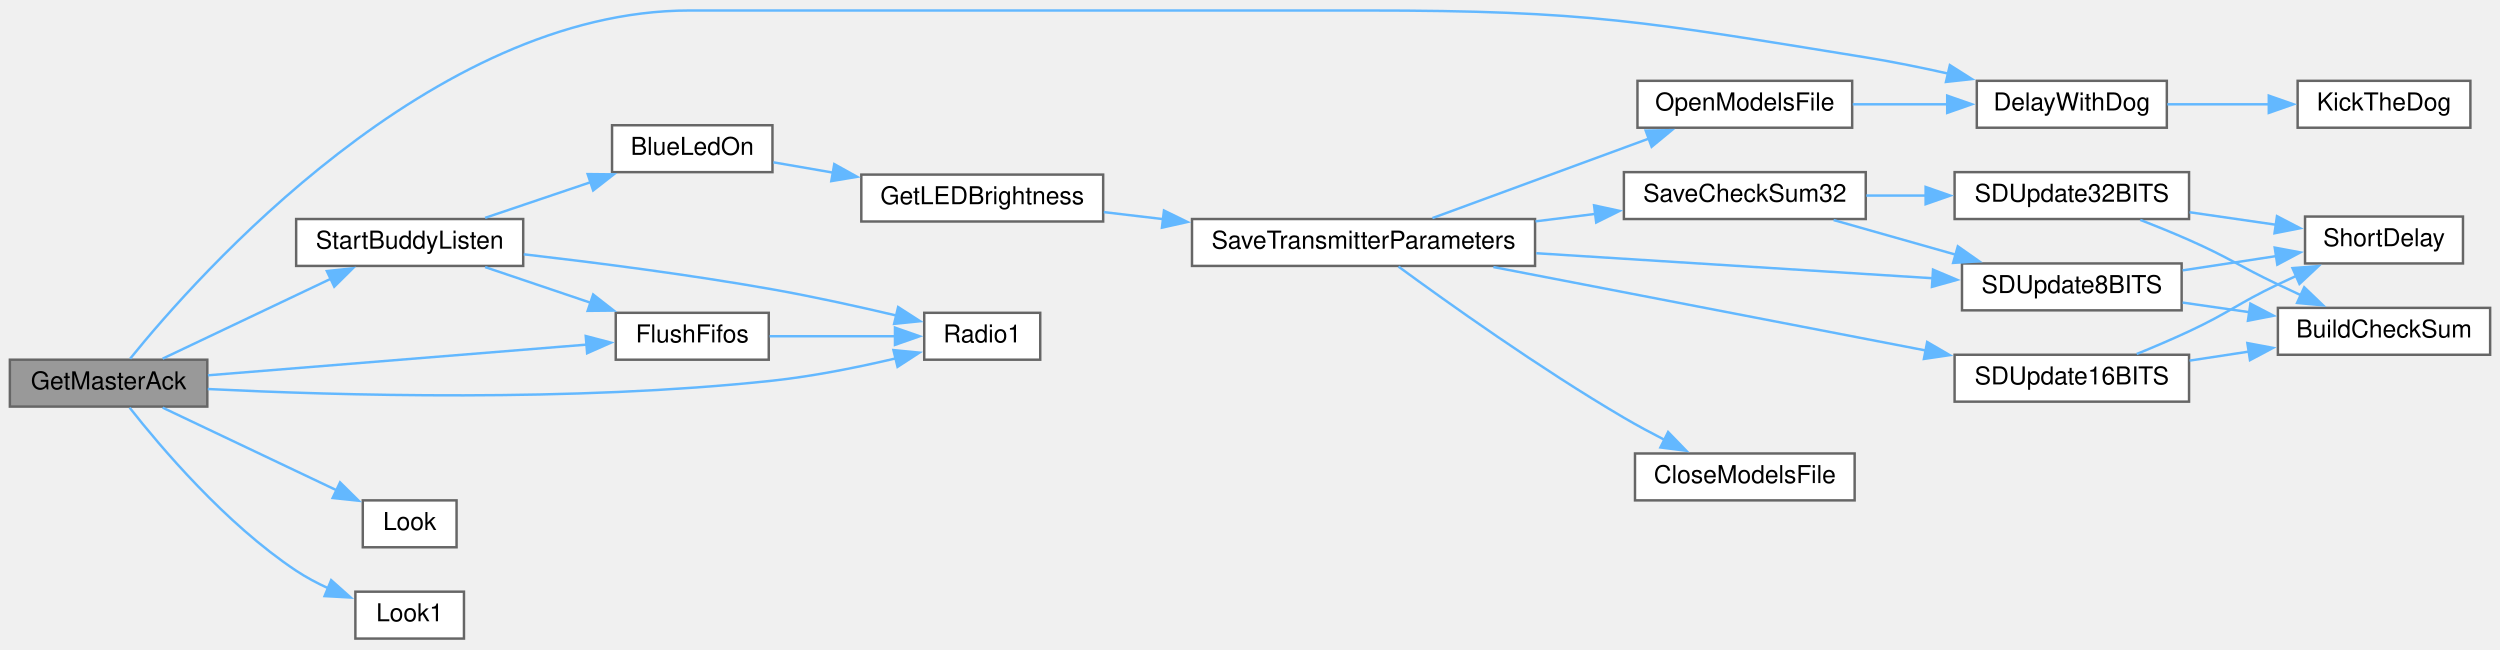
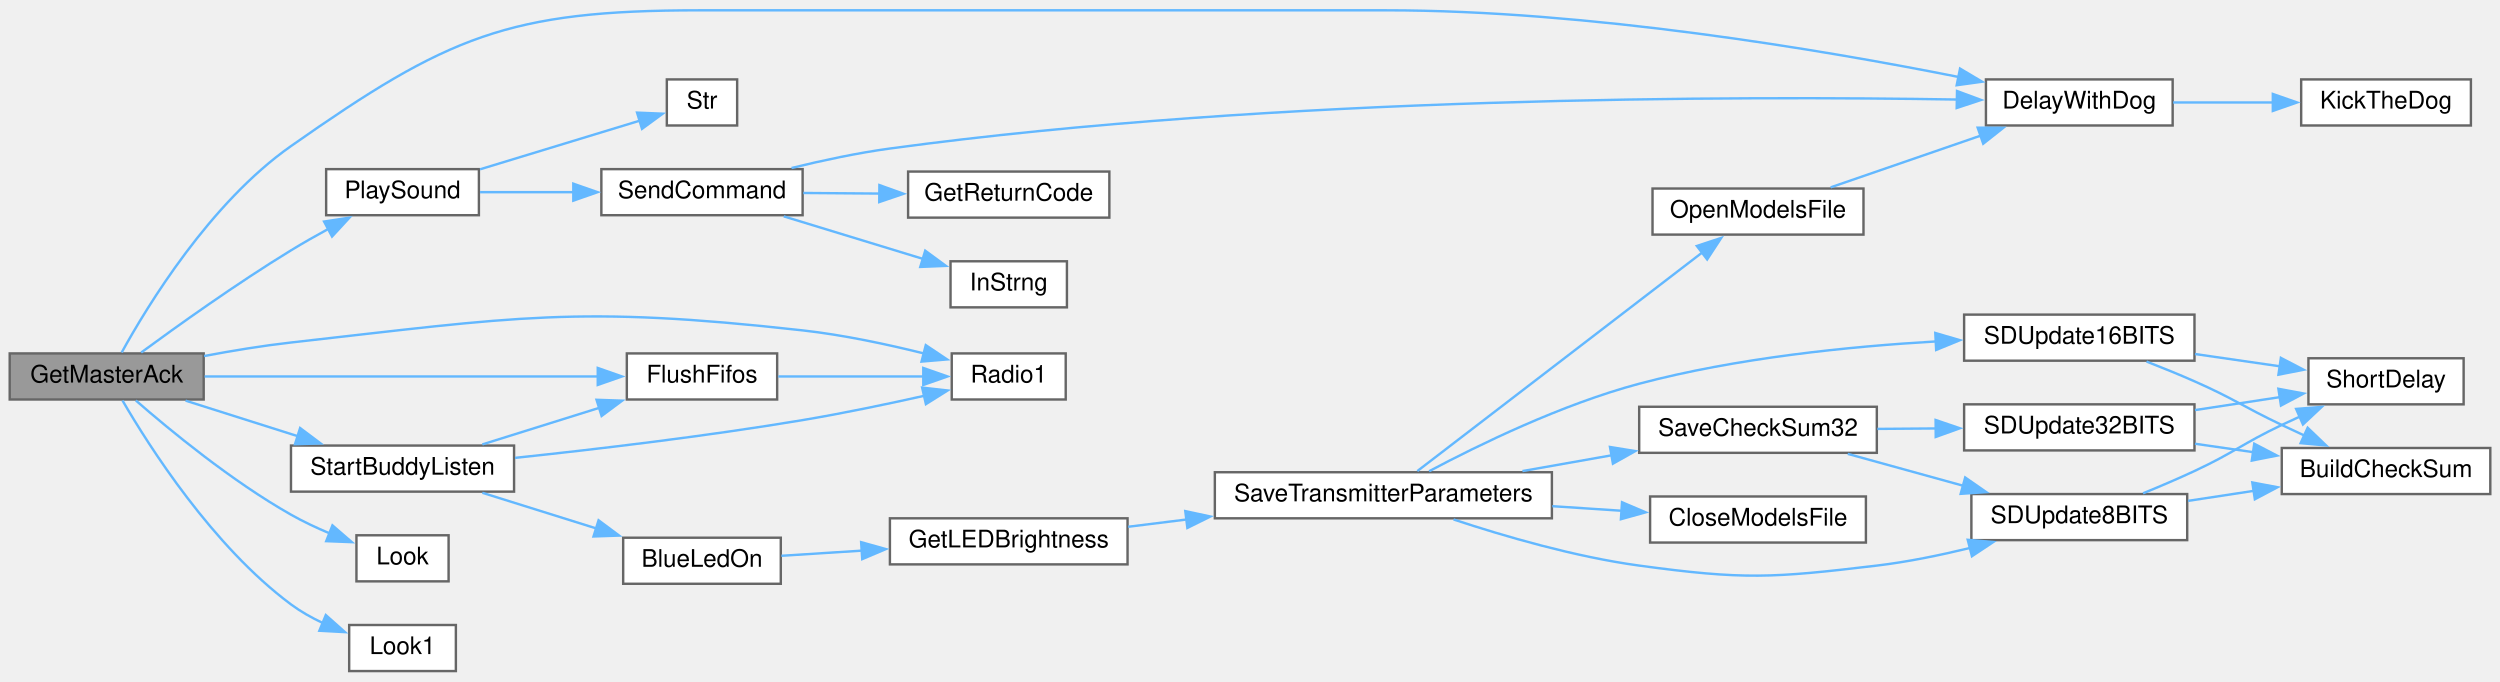
- <svg xmlns="http://www.w3.org/2000/svg" xmlns:xlink="http://www.w3.org/1999/xlink" width="1013pt" height="263pt" viewBox="0.00 0.00 1013.00 262.50">
-   <g id="graph0" class="graph" transform="scale(1 1) rotate(0) translate(4 258.5)">
+ <svg xmlns="http://www.w3.org/2000/svg" xmlns:xlink="http://www.w3.org/1999/xlink" width="1031pt" height="281pt" viewBox="0.00 0.00 1031.00 280.50">
+   <g id="graph0" class="graph" transform="scale(1 1) rotate(0) translate(4 276.5)">
    <g id="node1" class="node">
      <g id="a_node1">
        <a xlink:title=" ">
-           <polygon fill="#999999" stroke="#666666" points="80,-113 0,-113 0,-94 80,-94 80,-113" />
-           <text text-anchor="middle" x="40" y="-101" font-family="Helvetica,sans-Serif" font-size="10.00">GetMasterAck</text>
+           <polygon fill="#999999" stroke="#666666" points="80,-131 0,-131 0,-112 80,-112 80,-131" />
+           <text text-anchor="middle" x="40" y="-119" font-family="Helvetica,sans-Serif" font-size="10.00">GetMasterAck</text>
        </a>
      </g>
    </g>
    <g id="node2" class="node">
      <g id="a_node2">
        <a xlink:href="Utilities_8h.html#a3b1d8aa403e2724e55c71da3d9d13e7e" target="_top" xlink:title=" ">
-           <polygon fill="white" stroke="#666666" points="874,-226 797,-226 797,-207 874,-207 874,-226" />
-           <text text-anchor="middle" x="835.5" y="-214" font-family="Helvetica,sans-Serif" font-size="10.00">DelayWithDog</text>
+           <polygon fill="white" stroke="#666666" points="892,-244 815,-244 815,-225 892,-225 892,-244" />
+           <text text-anchor="middle" x="853.5" y="-232" font-family="Helvetica,sans-Serif" font-size="10.00">DelayWithDog</text>
        </a>
      </g>
    </g>
    <g id="edge1" class="edge">
-       <path fill="none" stroke="#63b8ff" d="M48.73,-113.41C75.87,-147 170.91,-254.5 275.5,-254.5 275.5,-254.5 275.5,-254.5 549.5,-254.5 639.9,-254.5 662.76,-249.9 752,-235.5 762.88,-233.75 774.46,-231.39 785.4,-228.93" />
-       <polygon fill="#63b8ff" stroke="#63b8ff" points="786.08,-232.37 795.03,-226.7 784.5,-225.55 786.08,-232.37" />
+       <path fill="none" stroke="#63b8ff" d="M46.19,-131.4C56.76,-150.6 82.63,-193.09 116,-216.5 180.61,-261.82 205.58,-272.5 284.5,-272.5 284.5,-272.5 284.5,-272.5 567.5,-272.5 651.09,-272.5 747.28,-256.24 803.81,-244.99" />
+       <polygon fill="#63b8ff" stroke="#63b8ff" points="804.32,-248.46 813.43,-243.05 802.93,-241.6 804.32,-248.46" />
    </g>
    <g id="node4" class="node">
      <g id="a_node4">
        <a xlink:href="transceiver_8h.html#a07c27b4e208198453c70876517926052" target="_top" xlink:title=" ">
-           <polygon fill="white" stroke="#666666" points="307.5,-132 245.5,-132 245.5,-113 307.5,-113 307.5,-132" />
-           <text text-anchor="middle" x="276.5" y="-120" font-family="Helvetica,sans-Serif" font-size="10.00">FlushFifos</text>
+           <polygon fill="white" stroke="#666666" points="316.5,-131 254.5,-131 254.5,-112 316.5,-112 316.5,-131" />
+           <text text-anchor="middle" x="285.5" y="-119" font-family="Helvetica,sans-Serif" font-size="10.00">FlushFifos</text>
        </a>
      </g>
    </g>
    <g id="edge3" class="edge">
-       <path fill="none" stroke="#63b8ff" d="M80.25,-106.68C122.77,-110.13 190.33,-115.6 233.79,-119.12" />
-       <polygon fill="#63b8ff" stroke="#63b8ff" points="233.34,-122.6 243.59,-119.91 233.9,-115.62 233.34,-122.6" />
+       <path fill="none" stroke="#63b8ff" d="M80.39,-121.5C124.97,-121.5 197.27,-121.5 242.79,-121.5" />
+       <polygon fill="#63b8ff" stroke="#63b8ff" points="242.51,-125 252.51,-121.5 242.51,-118 242.51,-125" />
    </g>
    <g id="node5" class="node">
      <g id="a_node5">
        <a xlink:href="radio_8h.html#a6e2d4126d864c50e7c23c988c2bfdd1a" target="_top" xlink:title=" ">
-           <polygon fill="white" stroke="#666666" points="417.5,-132 370.5,-132 370.5,-113 417.5,-113 417.5,-132" />
-           <text text-anchor="middle" x="394" y="-120" font-family="Helvetica,sans-Serif" font-size="10.00">Radio1</text>
-         </a>
-       </g>
-     </g>
-     <g id="edge7" class="edge">
-       <path fill="none" stroke="#63b8ff" d="M80.2,-101.12C132.53,-98.51 228.05,-95.77 309,-104.5 325.66,-106.3 343.88,-109.98 359.08,-113.56" />
-       <polygon fill="#63b8ff" stroke="#63b8ff" points="358.02,-116.9 368.56,-115.87 359.68,-110.1 358.02,-116.9" />
+           <polygon fill="white" stroke="#666666" points="435.5,-131 388.5,-131 388.5,-112 435.5,-112 435.5,-131" />
+           <text text-anchor="middle" x="412" y="-119" font-family="Helvetica,sans-Serif" font-size="10.00">Radio1</text>
+         </a>
+       </g>
+     </g>
+     <g id="edge13" class="edge">
+       <path fill="none" stroke="#63b8ff" d="M80.15,-129.92C91.65,-132.09 104.28,-134.18 116,-135.5 209.22,-145.96 233.78,-150.91 327,-140.5 343.7,-138.64 361.92,-134.75 377.11,-130.97" />
+       <polygon fill="#63b8ff" stroke="#63b8ff" points="377.79,-134.41 386.6,-128.52 376.04,-127.63 377.79,-134.41" />
    </g>
    <g id="node6" class="node">
      <g id="a_node6">
        <a xlink:href="Utilities_8h.html#a6d87eba17154f7f4f2f3802ef8ee261f" target="_top" xlink:title=" ">
          <polygon fill="white" stroke="#666666" points="181,-56 143,-56 143,-37 181,-37 181,-56" />
          <text text-anchor="middle" x="162" y="-44" font-family="Helvetica,sans-Serif" font-size="10.00">Look</text>
        </a>
      </g>
    </g>
    <g id="edge5" class="edge">
-       <path fill="none" stroke="#63b8ff" d="M61.9,-93.57C81.43,-84.29 110.75,-70.37 132.44,-60.07" />
-       <polygon fill="#63b8ff" stroke="#63b8ff" points="133.79,-63.3 141.33,-55.85 130.79,-56.97 133.79,-63.3" />
+       <path fill="none" stroke="#63b8ff" d="M52.02,-111.59C66.08,-99.33 91.52,-78.36 116,-64.5 120.96,-61.69 126.44,-59.11 131.82,-56.84" />
+       <polygon fill="#63b8ff" stroke="#63b8ff" points="133.1,-60.09 141.12,-53.16 130.53,-53.58 133.1,-60.09" />
    </g>
    <g id="node7" class="node">
      <g id="a_node7">
        <a xlink:href="Utilities_8h.html#aea423a497d09a142f394356bc8438c41" target="_top" xlink:title=" ">
          <polygon fill="white" stroke="#666666" points="184,-19 140,-19 140,0 184,0 184,-19" />
          <text text-anchor="middle" x="162" y="-7" font-family="Helvetica,sans-Serif" font-size="10.00">Look1</text>
        </a>
      </g>
    </g>
    <g id="edge6" class="edge">
-       <path fill="none" stroke="#63b8ff" d="M48.51,-93.58C60.99,-77.71 87.43,-46.47 116,-27.5 120.02,-24.83 124.5,-22.45 129.03,-20.37" />
-       <polygon fill="#63b8ff" stroke="#63b8ff" points="130.19,-23.68 138.1,-16.63 127.52,-17.21 130.19,-23.68" />
+       <path fill="none" stroke="#63b8ff" d="M46.51,-111.59C57.45,-92.75 83.66,-51.53 116,-27.5 119.95,-24.56 124.45,-22.03 129.03,-19.87" />
+       <polygon fill="#63b8ff" stroke="#63b8ff" points="130.36,-23.1 138.28,-16.06 127.7,-16.63 130.36,-23.1" />
    </g>
    <g id="node8" class="node">
      <g id="a_node8">
+         <a xlink:href="Utilities_8h.html#aa490b4664b0a4498d53b30b82287d5df" target="_top" xlink:title=" ">
+           <polygon fill="white" stroke="#666666" points="193.5,-207 130.5,-207 130.5,-188 193.5,-188 193.5,-207" />
+           <text text-anchor="middle" x="162" y="-195" font-family="Helvetica,sans-Serif" font-size="10.00">PlaySound</text>
+         </a>
+       </g>
+     </g>
+     <g id="edge7" class="edge">
+       <path fill="none" stroke="#63b8ff" d="M54.23,-131.38C68.98,-142.21 93.69,-159.88 116,-173.5 120.97,-176.54 126.36,-179.6 131.63,-182.47" />
+       <polygon fill="#63b8ff" stroke="#63b8ff" points="129.65,-185.38 140.12,-186.99 132.94,-179.2 129.65,-185.38" />
+     </g>
+     <g id="node13" class="node">
+       <g id="a_node13">
        <a xlink:href="BuddyWireless_8h.html#a1edeacb3cc2ed18a8ba2c736d1f3542e" target="_top" xlink:title=" ">
-           <polygon fill="white" stroke="#666666" points="208,-170 116,-170 116,-151 208,-151 208,-170" />
-           <text text-anchor="middle" x="162" y="-158" font-family="Helvetica,sans-Serif" font-size="10.00">StartBuddyListen</text>
-         </a>
-       </g>
-     </g>
-     <g id="edge8" class="edge">
-       <path fill="none" stroke="#63b8ff" d="M61.9,-113.43C80.74,-122.38 108.7,-135.66 130.12,-145.83" />
-       <polygon fill="#63b8ff" stroke="#63b8ff" points="128.44,-148.91 138.97,-150.04 131.44,-142.58 128.44,-148.91" />
+           <polygon fill="white" stroke="#666666" points="208,-93 116,-93 116,-74 208,-74 208,-93" />
+           <text text-anchor="middle" x="162" y="-81" font-family="Helvetica,sans-Serif" font-size="10.00">StartBuddyListen</text>
+         </a>
+       </g>
+     </g>
+     <g id="edge14" class="edge">
+       <path fill="none" stroke="#63b8ff" d="M72.53,-111.52C86.72,-107.02 103.68,-101.65 118.94,-96.82" />
+       <polygon fill="#63b8ff" stroke="#63b8ff" points="119.76,-100.23 128.24,-93.87 117.65,-93.56 119.76,-100.23" />
    </g>
    <g id="node3" class="node">
      <g id="a_node3">
        <a xlink:href="Utilities_8h.html#ada95a00a341e4a80176eda743a94ab2e" target="_top" xlink:title=" ">
-           <polygon fill="white" stroke="#666666" points="997,-226 927,-226 927,-207 997,-207 997,-226" />
-           <text text-anchor="middle" x="962" y="-214" font-family="Helvetica,sans-Serif" font-size="10.00">KickTheDog</text>
+           <polygon fill="white" stroke="#666666" points="1015,-244 945,-244 945,-225 1015,-225 1015,-244" />
+           <text text-anchor="middle" x="980" y="-232" font-family="Helvetica,sans-Serif" font-size="10.00">KickTheDog</text>
        </a>
      </g>
    </g>
    <g id="edge2" class="edge">
-       <path fill="none" stroke="#63b8ff" d="M874.19,-216.5C887.28,-216.5 902.08,-216.5 915.72,-216.5" />
-       <polygon fill="#63b8ff" stroke="#63b8ff" points="915.31,-220 925.31,-216.5 915.31,-213 915.31,-220" />
+       <path fill="none" stroke="#63b8ff" d="M892.19,-234.5C905.28,-234.5 920.08,-234.5 933.72,-234.5" />
+       <polygon fill="#63b8ff" stroke="#63b8ff" points="933.31,-238 943.31,-234.5 933.31,-231 933.31,-238" />
    </g>
    <g id="edge4" class="edge">
-       <path fill="none" stroke="#63b8ff" d="M307.85,-122.5C323.55,-122.5 342.78,-122.5 358.98,-122.5" />
-       <polygon fill="#63b8ff" stroke="#63b8ff" points="358.64,-126 368.64,-122.5 358.64,-119 358.64,-126" />
-     </g>
-     <g id="edge26" class="edge">
-       <path fill="none" stroke="#63b8ff" d="M192.56,-150.52C205.61,-146.11 221.15,-140.86 235.23,-136.1" />
-       <polygon fill="#63b8ff" stroke="#63b8ff" points="236.35,-139.42 244.71,-132.9 234.11,-132.79 236.35,-139.42" />
-     </g>
-     <g id="edge27" class="edge">
-       <path fill="none" stroke="#63b8ff" d="M208.22,-155.71C237.14,-152.38 275.4,-147.47 309,-141.5 325.66,-138.54 344,-134.48 359.29,-130.88" />
-       <polygon fill="#63b8ff" stroke="#63b8ff" points="359.92,-134.33 368.83,-128.59 358.29,-127.52 359.92,-134.33" />
+       <path fill="none" stroke="#63b8ff" d="M316.96,-121.5C335.11,-121.5 358.2,-121.5 376.96,-121.5" />
+       <polygon fill="#63b8ff" stroke="#63b8ff" points="376.76,-125 386.76,-121.5 376.76,-118 376.76,-125" />
    </g>
    <g id="node9" class="node">
      <g id="a_node9">
-         <a xlink:href="Utilities_8h.html#aa1f9aec467eb00917ad9ffdc0bd5b20d" target="_top" xlink:title=" ">
-           <polygon fill="white" stroke="#666666" points="309,-208 244,-208 244,-189 309,-189 309,-208" />
-           <text text-anchor="middle" x="276.5" y="-196" font-family="Helvetica,sans-Serif" font-size="10.00">BlueLedOn</text>
-         </a>
-       </g>
+         <a xlink:href="Nextion_8h.html#aecac2f0c289f02ef3c92b85be82eacac" target="_top" xlink:title=" ">
+           <polygon fill="white" stroke="#666666" points="327,-207 244,-207 244,-188 327,-188 327,-207" />
+           <text text-anchor="middle" x="285.5" y="-195" font-family="Helvetica,sans-Serif" font-size="10.00">SendCommand</text>
+         </a>
+       </g>
+     </g>
+     <g id="edge8" class="edge">
+       <path fill="none" stroke="#63b8ff" d="M193.97,-197.5C205.72,-197.5 219.44,-197.5 232.59,-197.5" />
+       <polygon fill="#63b8ff" stroke="#63b8ff" points="232.43,-201 242.43,-197.5 232.43,-194 232.43,-201" />
+     </g>
+     <g id="node12" class="node">
+       <g id="a_node12">
+         <a xlink:href="Utilities_8h.html#a590a9174319918d7e3d7baca323fcf26" target="_top" xlink:title=" ">
+           <polygon fill="white" stroke="#666666" points="300,-244 271,-244 271,-225 300,-225 300,-244" />
+           <text text-anchor="middle" x="285.5" y="-232" font-family="Helvetica,sans-Serif" font-size="10.00">Str</text>
+         </a>
+       </g>
+     </g>
+     <g id="edge12" class="edge">
+       <path fill="none" stroke="#63b8ff" d="M193.97,-206.93C214.47,-213.17 240.97,-221.24 260,-227.04" />
+       <polygon fill="#63b8ff" stroke="#63b8ff" points="258.72,-230.31 269.31,-229.87 260.76,-223.61 258.72,-230.31" />
    </g>
    <g id="edge9" class="edge">
-       <path fill="none" stroke="#63b8ff" d="M192.56,-170.48C205.61,-174.89 221.15,-180.14 235.23,-184.9" />
-       <polygon fill="#63b8ff" stroke="#63b8ff" points="234.11,-188.21 244.71,-188.1 236.35,-181.58 234.11,-188.21" />
+       <path fill="none" stroke="#63b8ff" d="M322.42,-207.46C335.14,-210.58 349.62,-213.68 363,-215.5 522.89,-237.21 714.66,-237.18 803.22,-235.7" />
+       <polygon fill="#63b8ff" stroke="#63b8ff" points="803.07,-239.21 813,-235.53 802.94,-232.21 803.07,-239.21" />
    </g>
    <g id="node10" class="node">
      <g id="a_node10">
-         <a xlink:href="Utilities_8h.html#a549a702bb9b539c6b3a4f20cce65adcc" target="_top" xlink:title=" ">
-           <polygon fill="white" stroke="#666666" points="443,-188 345,-188 345,-169 443,-169 443,-188" />
-           <text text-anchor="middle" x="394" y="-176" font-family="Helvetica,sans-Serif" font-size="10.00">GetLEDBrightness</text>
+         <a xlink:href="Nextion_8h.html#a43937dd3d9c795271fd9c3eb3c6b6410" target="_top" xlink:title=" ">
+           <polygon fill="white" stroke="#666666" points="453.5,-206 370.5,-206 370.5,-187 453.5,-187 453.5,-206" />
+           <text text-anchor="middle" x="412" y="-194" font-family="Helvetica,sans-Serif" font-size="10.00">GetReturnCode</text>
        </a>
      </g>
    </g>
    <g id="edge10" class="edge">
-       <path fill="none" stroke="#63b8ff" d="M309.37,-192.98C316.9,-191.68 325.16,-190.25 333.48,-188.81" />
-       <polygon fill="#63b8ff" stroke="#63b8ff" points="334.04,-192.26 343.3,-187.11 332.85,-185.36 334.04,-192.26" />
+       <path fill="none" stroke="#63b8ff" d="M327.27,-197.17C337.37,-197.09 348.33,-197 358.9,-196.92" />
+       <polygon fill="#63b8ff" stroke="#63b8ff" points="358.66,-200.42 368.63,-196.84 358.6,-193.42 358.66,-200.42" />
    </g>
    <g id="node11" class="node">
      <g id="a_node11">
-         <a xlink:href="TransmitterCode_2src_2main_8cpp.html#aaf3d3b6d086a958ac8ebf1bb771adcee" target="_top" xlink:title=" ">
-           <polygon fill="white" stroke="#666666" points="618,-170 479,-170 479,-151 618,-151 618,-170" />
-           <text text-anchor="middle" x="548.5" y="-158" font-family="Helvetica,sans-Serif" font-size="10.00">SaveTransmitterParameters</text>
+         <a xlink:href="TransmitterCode_2src_2main_8cpp.html#a5f109790a6fe0b972a502f3cac4ed1e7" target="_top" xlink:title=" ">
+           <polygon fill="white" stroke="#666666" points="436,-169 388,-169 388,-150 436,-150 436,-169" />
+           <text text-anchor="middle" x="412" y="-157" font-family="Helvetica,sans-Serif" font-size="10.00">InStrng</text>
        </a>
      </g>
    </g>
    <g id="edge11" class="edge">
-       <path fill="none" stroke="#63b8ff" d="M443.25,-172.8C450.99,-171.89 459.18,-170.93 467.42,-169.95" />
-       <polygon fill="#63b8ff" stroke="#63b8ff" points="467.64,-173.45 477.16,-168.8 466.82,-166.5 467.64,-173.45" />
-     </g>
-     <g id="node12" class="node">
-       <g id="a_node12">
-         <a xlink:href="TransmitterCode_2src_2main_8cpp.html#a6922974b734cfe3a511e074a2d6ac33c" target="_top" xlink:title=" ">
-           <polygon fill="white" stroke="#666666" points="747.5,-75 658.5,-75 658.5,-56 747.5,-56 747.5,-75" />
-           <text text-anchor="middle" x="703" y="-63" font-family="Helvetica,sans-Serif" font-size="10.00">CloseModelsFile</text>
-         </a>
-       </g>
-     </g>
-     <g id="edge12" class="edge">
-       <path fill="none" stroke="#63b8ff" d="M562.66,-150.72C582.11,-136.46 619.94,-109.47 654,-89.5 659.32,-86.38 665.11,-83.27 670.76,-80.37" />
-       <polygon fill="#63b8ff" stroke="#63b8ff" points="671.92,-83.7 679.29,-76.1 668.79,-77.44 671.92,-83.7" />
-     </g>
-     <g id="node13" class="node">
-       <g id="a_node13">
-         <a xlink:href="TransmitterCode_2src_2main_8cpp.html#ae7618f38a148877bc5681be58cba8354" target="_top" xlink:title=" ">
-           <polygon fill="white" stroke="#666666" points="746.5,-226 659.5,-226 659.5,-207 746.5,-207 746.5,-226" />
-           <text text-anchor="middle" x="703" y="-214" font-family="Helvetica,sans-Serif" font-size="10.00">OpenModelsFile</text>
-         </a>
-       </g>
-     </g>
-     <g id="edge13" class="edge">
-       <path fill="none" stroke="#63b8ff" d="M576.41,-170.38C600.76,-179.32 636.88,-192.59 664.13,-202.6" />
-       <polygon fill="#63b8ff" stroke="#63b8ff" points="662.83,-205.84 673.42,-206.01 665.24,-199.27 662.83,-205.84" />
+       <path fill="none" stroke="#63b8ff" d="M319.21,-187.52C336.91,-182.11 358.75,-175.45 376.68,-169.97" />
+       <polygon fill="#63b8ff" stroke="#63b8ff" points="377.56,-173.37 386.1,-167.1 375.52,-166.67 377.56,-173.37" />
+     </g>
+     <g id="edge32" class="edge">
+       <path fill="none" stroke="#63b8ff" d="M194.92,-93.48C209.78,-98.13 227.62,-103.71 243.46,-108.66" />
+       <polygon fill="#63b8ff" stroke="#63b8ff" points="242.01,-111.88 252.6,-111.52 244.1,-105.2 242.01,-111.88" />
+     </g>
+     <g id="edge33" class="edge">
+       <path fill="none" stroke="#63b8ff" d="M208.4,-87.93C241.41,-91.42 287.11,-96.81 327,-103.5 343.64,-106.29 361.99,-110.13 377.27,-113.55" />
+       <polygon fill="#63b8ff" stroke="#63b8ff" points="376.29,-116.91 386.81,-115.72 377.84,-110.09 376.29,-116.91" />
    </g>
    <g id="node14" class="node">
      <g id="a_node14">
-         <a xlink:href="TransmitterCode_2src_2main_8cpp.html#a9ec95181a743e446cdec2e0fbf569f2c" target="_top" xlink:title=" ">
-           <polygon fill="white" stroke="#666666" points="752,-189 654,-189 654,-170 752,-170 752,-189" />
-           <text text-anchor="middle" x="703" y="-177" font-family="Helvetica,sans-Serif" font-size="10.00">SaveCheckSum32</text>
+         <a xlink:href="Utilities_8h.html#aa1f9aec467eb00917ad9ffdc0bd5b20d" target="_top" xlink:title=" ">
+           <polygon fill="white" stroke="#666666" points="318,-55 253,-55 253,-36 318,-36 318,-55" />
+           <text text-anchor="middle" x="285.5" y="-43" font-family="Helvetica,sans-Serif" font-size="10.00">BlueLedOn</text>
        </a>
      </g>
    </g>
    <g id="edge15" class="edge">
-       <path fill="none" stroke="#63b8ff" d="M618.17,-169.06C626.24,-170.06 634.43,-171.08 642.36,-172.07" />
-       <polygon fill="#63b8ff" stroke="#63b8ff" points="641.91,-175.54 652.27,-173.3 642.78,-168.59 641.91,-175.54" />
+       <path fill="none" stroke="#63b8ff" d="M194.92,-73.52C209.29,-69.02 226.47,-63.65 241.91,-58.82" />
+       <polygon fill="#63b8ff" stroke="#63b8ff" points="242.85,-62.19 251.35,-55.87 240.76,-55.51 242.85,-62.19" />
+     </g>
+     <g id="node15" class="node">
+       <g id="a_node15">
+         <a xlink:href="Utilities_8h.html#a549a702bb9b539c6b3a4f20cce65adcc" target="_top" xlink:title=" ">
+           <polygon fill="white" stroke="#666666" points="461,-63 363,-63 363,-44 461,-44 461,-63" />
+           <text text-anchor="middle" x="412" y="-51" font-family="Helvetica,sans-Serif" font-size="10.00">GetLEDBrightness</text>
+         </a>
+       </g>
+     </g>
+     <g id="edge16" class="edge">
+       <path fill="none" stroke="#63b8ff" d="M318.24,-47.54C328.4,-48.19 340,-48.94 351.47,-49.67" />
+       <polygon fill="#63b8ff" stroke="#63b8ff" points="351.13,-53.16 361.34,-50.31 351.58,-46.17 351.13,-53.16" />
+     </g>
+     <g id="node16" class="node">
+       <g id="a_node16">
+         <a xlink:href="TransmitterCode_2src_2main_8cpp.html#aaf3d3b6d086a958ac8ebf1bb771adcee" target="_top" xlink:title=" ">
+           <polygon fill="white" stroke="#666666" points="636,-82 497,-82 497,-63 636,-63 636,-82" />
+           <text text-anchor="middle" x="566.5" y="-70" font-family="Helvetica,sans-Serif" font-size="10.00">SaveTransmitterParameters</text>
+         </a>
+       </g>
+     </g>
+     <g id="edge17" class="edge">
+       <path fill="none" stroke="#63b8ff" d="M461.25,-59.51C468.99,-60.48 477.18,-61.5 485.42,-62.52" />
+       <polygon fill="#63b8ff" stroke="#63b8ff" points="484.81,-65.97 495.17,-63.74 485.67,-59.03 484.81,-65.97" />
+     </g>
+     <g id="node17" class="node">
+       <g id="a_node17">
+         <a xlink:href="TransmitterCode_2src_2main_8cpp.html#a6922974b734cfe3a511e074a2d6ac33c" target="_top" xlink:title=" ">
+           <polygon fill="white" stroke="#666666" points="765.5,-72 676.5,-72 676.5,-53 765.5,-53 765.5,-72" />
+           <text text-anchor="middle" x="721" y="-60" font-family="Helvetica,sans-Serif" font-size="10.00">CloseModelsFile</text>
+         </a>
+       </g>
+     </g>
+     <g id="edge18" class="edge">
+       <path fill="none" stroke="#63b8ff" d="M636.17,-68C645.73,-67.37 655.45,-66.73 664.72,-66.12" />
+       <polygon fill="#63b8ff" stroke="#63b8ff" points="664.92,-69.62 674.67,-65.47 664.46,-62.63 664.92,-69.62" />
    </g>
    <g id="node18" class="node">
      <g id="a_node18">
-         <a xlink:href="TransmitterCode_2src_2main_8cpp.html#a512ed84f4270bd62e922cd7dd82fd427" target="_top" xlink:title=" ">
-           <polygon fill="white" stroke="#666666" points="880,-152 791,-152 791,-133 880,-133 880,-152" />
-           <text text-anchor="middle" x="835.5" y="-140" font-family="Helvetica,sans-Serif" font-size="10.00">SDUpdate8BITS</text>
-         </a>
-       </g>
-     </g>
-     <g id="edge25" class="edge">
-       <path fill="none" stroke="#63b8ff" d="M618.49,-156.14C667.85,-153.03 733.41,-148.88 779.31,-145.99" />
-       <polygon fill="#63b8ff" stroke="#63b8ff" points="779.26,-149.5 789.02,-145.37 778.82,-142.51 779.26,-149.5" />
+         <a xlink:href="TransmitterCode_2src_2main_8cpp.html#ae7618f38a148877bc5681be58cba8354" target="_top" xlink:title=" ">
+           <polygon fill="white" stroke="#666666" points="764.5,-199 677.5,-199 677.5,-180 764.5,-180 764.5,-199" />
+           <text text-anchor="middle" x="721" y="-187" font-family="Helvetica,sans-Serif" font-size="10.00">OpenModelsFile</text>
+         </a>
+       </g>
+     </g>
+     <g id="edge19" class="edge">
+       <path fill="none" stroke="#63b8ff" d="M580.5,-82.48C606.61,-102.51 665.68,-147.82 697.94,-172.58" />
+       <polygon fill="#63b8ff" stroke="#63b8ff" points="695.77,-175.32 705.83,-178.63 700.03,-169.76 695.77,-175.32" />
    </g>
    <g id="node19" class="node">
      <g id="a_node19">
+         <a xlink:href="TransmitterCode_2src_2main_8cpp.html#a9ec95181a743e446cdec2e0fbf569f2c" target="_top" xlink:title=" ">
+           <polygon fill="white" stroke="#666666" points="770,-109 672,-109 672,-90 770,-90 770,-109" />
+           <text text-anchor="middle" x="721" y="-97" font-family="Helvetica,sans-Serif" font-size="10.00">SaveCheckSum32</text>
+         </a>
+       </g>
+     </g>
+     <g id="edge21" class="edge">
+       <path fill="none" stroke="#63b8ff" d="M623.85,-82.48C635.93,-84.62 648.73,-86.88 660.92,-89.04" />
+       <polygon fill="#63b8ff" stroke="#63b8ff" points="659.95,-92.42 670.4,-90.72 661.17,-85.53 659.95,-92.42" />
+     </g>
+     <g id="node23" class="node">
+       <g id="a_node23">
+         <a xlink:href="TransmitterCode_2src_2main_8cpp.html#a512ed84f4270bd62e922cd7dd82fd427" target="_top" xlink:title=" ">
+           <polygon fill="white" stroke="#666666" points="898,-73 809,-73 809,-54 898,-54 898,-73" />
+           <text text-anchor="middle" x="853.5" y="-61" font-family="Helvetica,sans-Serif" font-size="10.00">SDUpdate8BITS</text>
+         </a>
+       </g>
+     </g>
+     <g id="edge31" class="edge">
+       <path fill="none" stroke="#63b8ff" d="M595.45,-62.52C616.25,-55.64 645.51,-47.11 672,-43.5 715.16,-37.62 726.75,-38.33 770,-43.5 782.66,-45.01 796.19,-47.79 808.55,-50.8" />
+       <polygon fill="#63b8ff" stroke="#63b8ff" points="807.49,-54.14 818.04,-53.22 809.22,-47.36 807.49,-54.14" />
+     </g>
+     <g id="node24" class="node">
+       <g id="a_node24">
        <a xlink:href="TransmitterCode_2src_2main_8cpp.html#a7bef1afdf8ed9f50caed67e53c144dfe" target="_top" xlink:title=" ">
-           <polygon fill="white" stroke="#666666" points="883,-115 788,-115 788,-96 883,-96 883,-115" />
-           <text text-anchor="middle" x="835.5" y="-103" font-family="Helvetica,sans-Serif" font-size="10.00">SDUpdate16BITS</text>
+           <polygon fill="white" stroke="#666666" points="901,-147 806,-147 806,-128 901,-128 901,-147" />
+           <text text-anchor="middle" x="853.5" y="-135" font-family="Helvetica,sans-Serif" font-size="10.00">SDUpdate16BITS</text>
+         </a>
+       </g>
+     </g>
+     <g id="edge28" class="edge">
+       <path fill="none" stroke="#63b8ff" d="M585.37,-82.42C605.7,-93.22 640.2,-110.05 672,-118.5 712.12,-129.16 758.75,-133.88 794.56,-135.95" />
+       <polygon fill="#63b8ff" stroke="#63b8ff" points="794.11,-139.43 804.28,-136.46 794.47,-132.44 794.11,-139.43" />
+     </g>
+     <g id="edge20" class="edge">
+       <path fill="none" stroke="#63b8ff" d="M750.96,-199.49C769.21,-205.78 793.01,-213.99 812.98,-220.87" />
+       <polygon fill="#63b8ff" stroke="#63b8ff" points="811.59,-224.1 822.19,-224.05 813.88,-217.48 811.59,-224.1" />
+     </g>
+     <g id="node20" class="node">
+       <g id="a_node20">
+         <a xlink:href="TransmitterCode_2src_2main_8cpp.html#a82e989b70d0f68854ead6262993255cc" target="_top" xlink:title=" ">
+           <polygon fill="white" stroke="#666666" points="901,-110 806,-110 806,-91 901,-91 901,-110" />
+           <text text-anchor="middle" x="853.5" y="-98" font-family="Helvetica,sans-Serif" font-size="10.00">SDUpdate32BITS</text>
        </a>
      </g>
    </g>
    <g id="edge22" class="edge">
-       <path fill="none" stroke="#63b8ff" d="M601.11,-150.54C650.47,-141.01 724.81,-126.67 776.26,-116.74" />
-       <polygon fill="#63b8ff" stroke="#63b8ff" points="776.88,-120.18 786.04,-114.85 775.56,-113.31 776.88,-120.18" />
-     </g>
-     <g id="edge14" class="edge">
-       <path fill="none" stroke="#63b8ff" d="M746.73,-216.5C759.02,-216.5 772.53,-216.5 785.19,-216.5" />
-       <polygon fill="#63b8ff" stroke="#63b8ff" points="785,-220 795,-216.5 785,-213 785,-220" />
-     </g>
-     <g id="node15" class="node">
-       <g id="a_node15">
-         <a xlink:href="TransmitterCode_2src_2main_8cpp.html#a82e989b70d0f68854ead6262993255cc" target="_top" xlink:title=" ">
-           <polygon fill="white" stroke="#666666" points="883,-189 788,-189 788,-170 883,-170 883,-189" />
-           <text text-anchor="middle" x="835.5" y="-177" font-family="Helvetica,sans-Serif" font-size="10.00">SDUpdate32BITS</text>
-         </a>
-       </g>
-     </g>
-     <g id="edge16" class="edge">
-       <path fill="none" stroke="#63b8ff" d="M752.22,-179.5C760.12,-179.5 768.37,-179.5 776.48,-179.5" />
-       <polygon fill="#63b8ff" stroke="#63b8ff" points="776.26,-183 786.26,-179.5 776.26,-176 776.26,-183" />
-     </g>
-     <g id="edge19" class="edge">
-       <path fill="none" stroke="#63b8ff" d="M738.97,-169.58C754.18,-165.27 772.22,-160.16 788.5,-155.54" />
-       <polygon fill="#63b8ff" stroke="#63b8ff" points="789.31,-158.95 797.98,-152.86 787.4,-152.22 789.31,-158.95" />
-     </g>
-     <g id="node16" class="node">
-       <g id="a_node16">
+       <path fill="none" stroke="#63b8ff" d="M770.22,-99.87C778.12,-99.93 786.37,-99.99 794.48,-100.06" />
+       <polygon fill="#63b8ff" stroke="#63b8ff" points="794.24,-103.55 804.26,-100.13 794.29,-96.55 794.24,-103.55" />
+     </g>
+     <g id="edge25" class="edge">
+       <path fill="none" stroke="#63b8ff" d="M758.01,-89.57C772.7,-85.51 789.88,-80.77 805.54,-76.45" />
+       <polygon fill="#63b8ff" stroke="#63b8ff" points="806.44,-79.84 815.15,-73.8 804.58,-73.09 806.44,-79.84" />
+     </g>
+     <g id="node21" class="node">
+       <g id="a_node21">
        <a xlink:href="TransmitterCode_2src_2main_8cpp.html#addfb17077b6300576f07ef8c17f88581" target="_top" xlink:title=" ">
-           <polygon fill="white" stroke="#666666" points="1005,-134 919,-134 919,-115 1005,-115 1005,-134" />
-           <text text-anchor="middle" x="962" y="-122" font-family="Helvetica,sans-Serif" font-size="10.00">BuildCheckSum</text>
-         </a>
-       </g>
-     </g>
-     <g id="edge17" class="edge">
-       <path fill="none" stroke="#63b8ff" d="M863.23,-169.65C869.75,-167.11 876.67,-164.3 883,-161.5 899.36,-154.26 902.85,-151.19 919,-143.5 922.08,-142.03 925.3,-140.53 928.53,-139.04" />
-       <polygon fill="#63b8ff" stroke="#63b8ff" points="929.67,-142.36 937.32,-135.03 926.77,-136 929.67,-142.36" />
-     </g>
-     <g id="node17" class="node">
-       <g id="a_node17">
+           <polygon fill="white" stroke="#666666" points="1023,-92 937,-92 937,-73 1023,-73 1023,-92" />
+           <text text-anchor="middle" x="980" y="-80" font-family="Helvetica,sans-Serif" font-size="10.00">BuildCheckSum</text>
+         </a>
+       </g>
+     </g>
+     <g id="edge23" class="edge">
+       <path fill="none" stroke="#63b8ff" d="M901.21,-93.75C909.09,-92.61 917.33,-91.42 925.36,-90.25" />
+       <polygon fill="#63b8ff" stroke="#63b8ff" points="925.65,-93.75 935.04,-88.86 924.64,-86.82 925.65,-93.75" />
+     </g>
+     <g id="node22" class="node">
+       <g id="a_node22">
        <a xlink:href="TransmitterCode_2src_2main_8cpp.html#aa5479d4f80459a9530b2e538f4048eb5" target="_top" xlink:title=" ">
-           <polygon fill="white" stroke="#666666" points="994,-171 930,-171 930,-152 994,-152 994,-171" />
-           <text text-anchor="middle" x="962" y="-159" font-family="Helvetica,sans-Serif" font-size="10.00">ShortDelay</text>
-         </a>
-       </g>
-     </g>
-     <g id="edge18" class="edge">
-       <path fill="none" stroke="#63b8ff" d="M883.21,-172.75C894.68,-171.09 906.91,-169.32 918.18,-167.69" />
-       <polygon fill="#63b8ff" stroke="#63b8ff" points="918.63,-171.16 928.03,-166.27 917.63,-164.23 918.63,-171.16" />
-     </g>
-     <g id="edge20" class="edge">
-       <path fill="none" stroke="#63b8ff" d="M880.39,-136.15C889.16,-134.89 898.45,-133.54 907.49,-132.24" />
-       <polygon fill="#63b8ff" stroke="#63b8ff" points="907.86,-135.72 917.26,-130.82 906.86,-128.79 907.86,-135.72" />
-     </g>
-     <g id="edge21" class="edge">
-       <path fill="none" stroke="#63b8ff" d="M880.39,-149.2C892.7,-151.08 906.06,-153.12 918.3,-154.98" />
-       <polygon fill="#63b8ff" stroke="#63b8ff" points="917.71,-158.43 928.12,-156.48 918.76,-151.51 917.71,-158.43" />
-     </g>
-     <g id="edge23" class="edge">
-       <path fill="none" stroke="#63b8ff" d="M883.21,-112.63C891.09,-113.83 899.33,-115.09 907.36,-116.31" />
-       <polygon fill="#63b8ff" stroke="#63b8ff" points="906.63,-119.74 917.04,-117.79 907.69,-112.82 906.63,-119.74" />
+           <polygon fill="white" stroke="#666666" points="1012,-129 948,-129 948,-110 1012,-110 1012,-129" />
+           <text text-anchor="middle" x="980" y="-117" font-family="Helvetica,sans-Serif" font-size="10.00">ShortDelay</text>
+         </a>
+       </g>
    </g>
    <g id="edge24" class="edge">
-       <path fill="none" stroke="#63b8ff" d="M861.79,-115.31C868.73,-118.14 876.2,-121.33 883,-124.5 899.39,-132.15 902.67,-135.71 919,-143.5 921.42,-144.65 923.93,-145.82 926.46,-146.96" />
-       <polygon fill="#63b8ff" stroke="#63b8ff" points="924.92,-150.11 935.48,-150.94 927.74,-143.7 924.92,-150.11" />
+       <path fill="none" stroke="#63b8ff" d="M901.21,-107.63C912.68,-109.38 924.91,-111.24 936.18,-112.97" />
+       <polygon fill="#63b8ff" stroke="#63b8ff" points="935.61,-116.42 946.03,-114.47 936.67,-109.5 935.61,-116.42" />
+     </g>
+     <g id="edge26" class="edge">
+       <path fill="none" stroke="#63b8ff" d="M898.39,-70.2C907.16,-71.54 916.45,-72.95 925.49,-74.33" />
+       <polygon fill="#63b8ff" stroke="#63b8ff" points="924.85,-77.78 935.26,-75.82 925.9,-70.86 924.85,-77.78" />
+     </g>
+     <g id="edge27" class="edge">
+       <path fill="none" stroke="#63b8ff" d="M879.79,-73.31C886.73,-76.14 894.2,-79.33 901,-82.5 917.39,-90.15 920.67,-93.71 937,-101.5 939.42,-102.65 941.93,-103.82 944.46,-104.96" />
+       <polygon fill="#63b8ff" stroke="#63b8ff" points="942.92,-108.11 953.48,-108.94 945.74,-101.7 942.92,-108.11" />
+     </g>
+     <g id="edge29" class="edge">
+       <path fill="none" stroke="#63b8ff" d="M881.23,-127.65C887.75,-125.11 894.67,-122.3 901,-119.5 917.36,-112.26 920.85,-109.19 937,-101.5 940.08,-100.03 943.3,-98.53 946.53,-97.04" />
+       <polygon fill="#63b8ff" stroke="#63b8ff" points="947.67,-100.36 955.32,-93.03 944.77,-94 947.67,-100.36" />
+     </g>
+     <g id="edge30" class="edge">
+       <path fill="none" stroke="#63b8ff" d="M901.21,-130.75C912.68,-129.09 924.91,-127.32 936.18,-125.69" />
+       <polygon fill="#63b8ff" stroke="#63b8ff" points="936.63,-129.16 946.03,-124.27 935.63,-122.23 936.63,-129.16" />
    </g>
  </g>
</svg>
